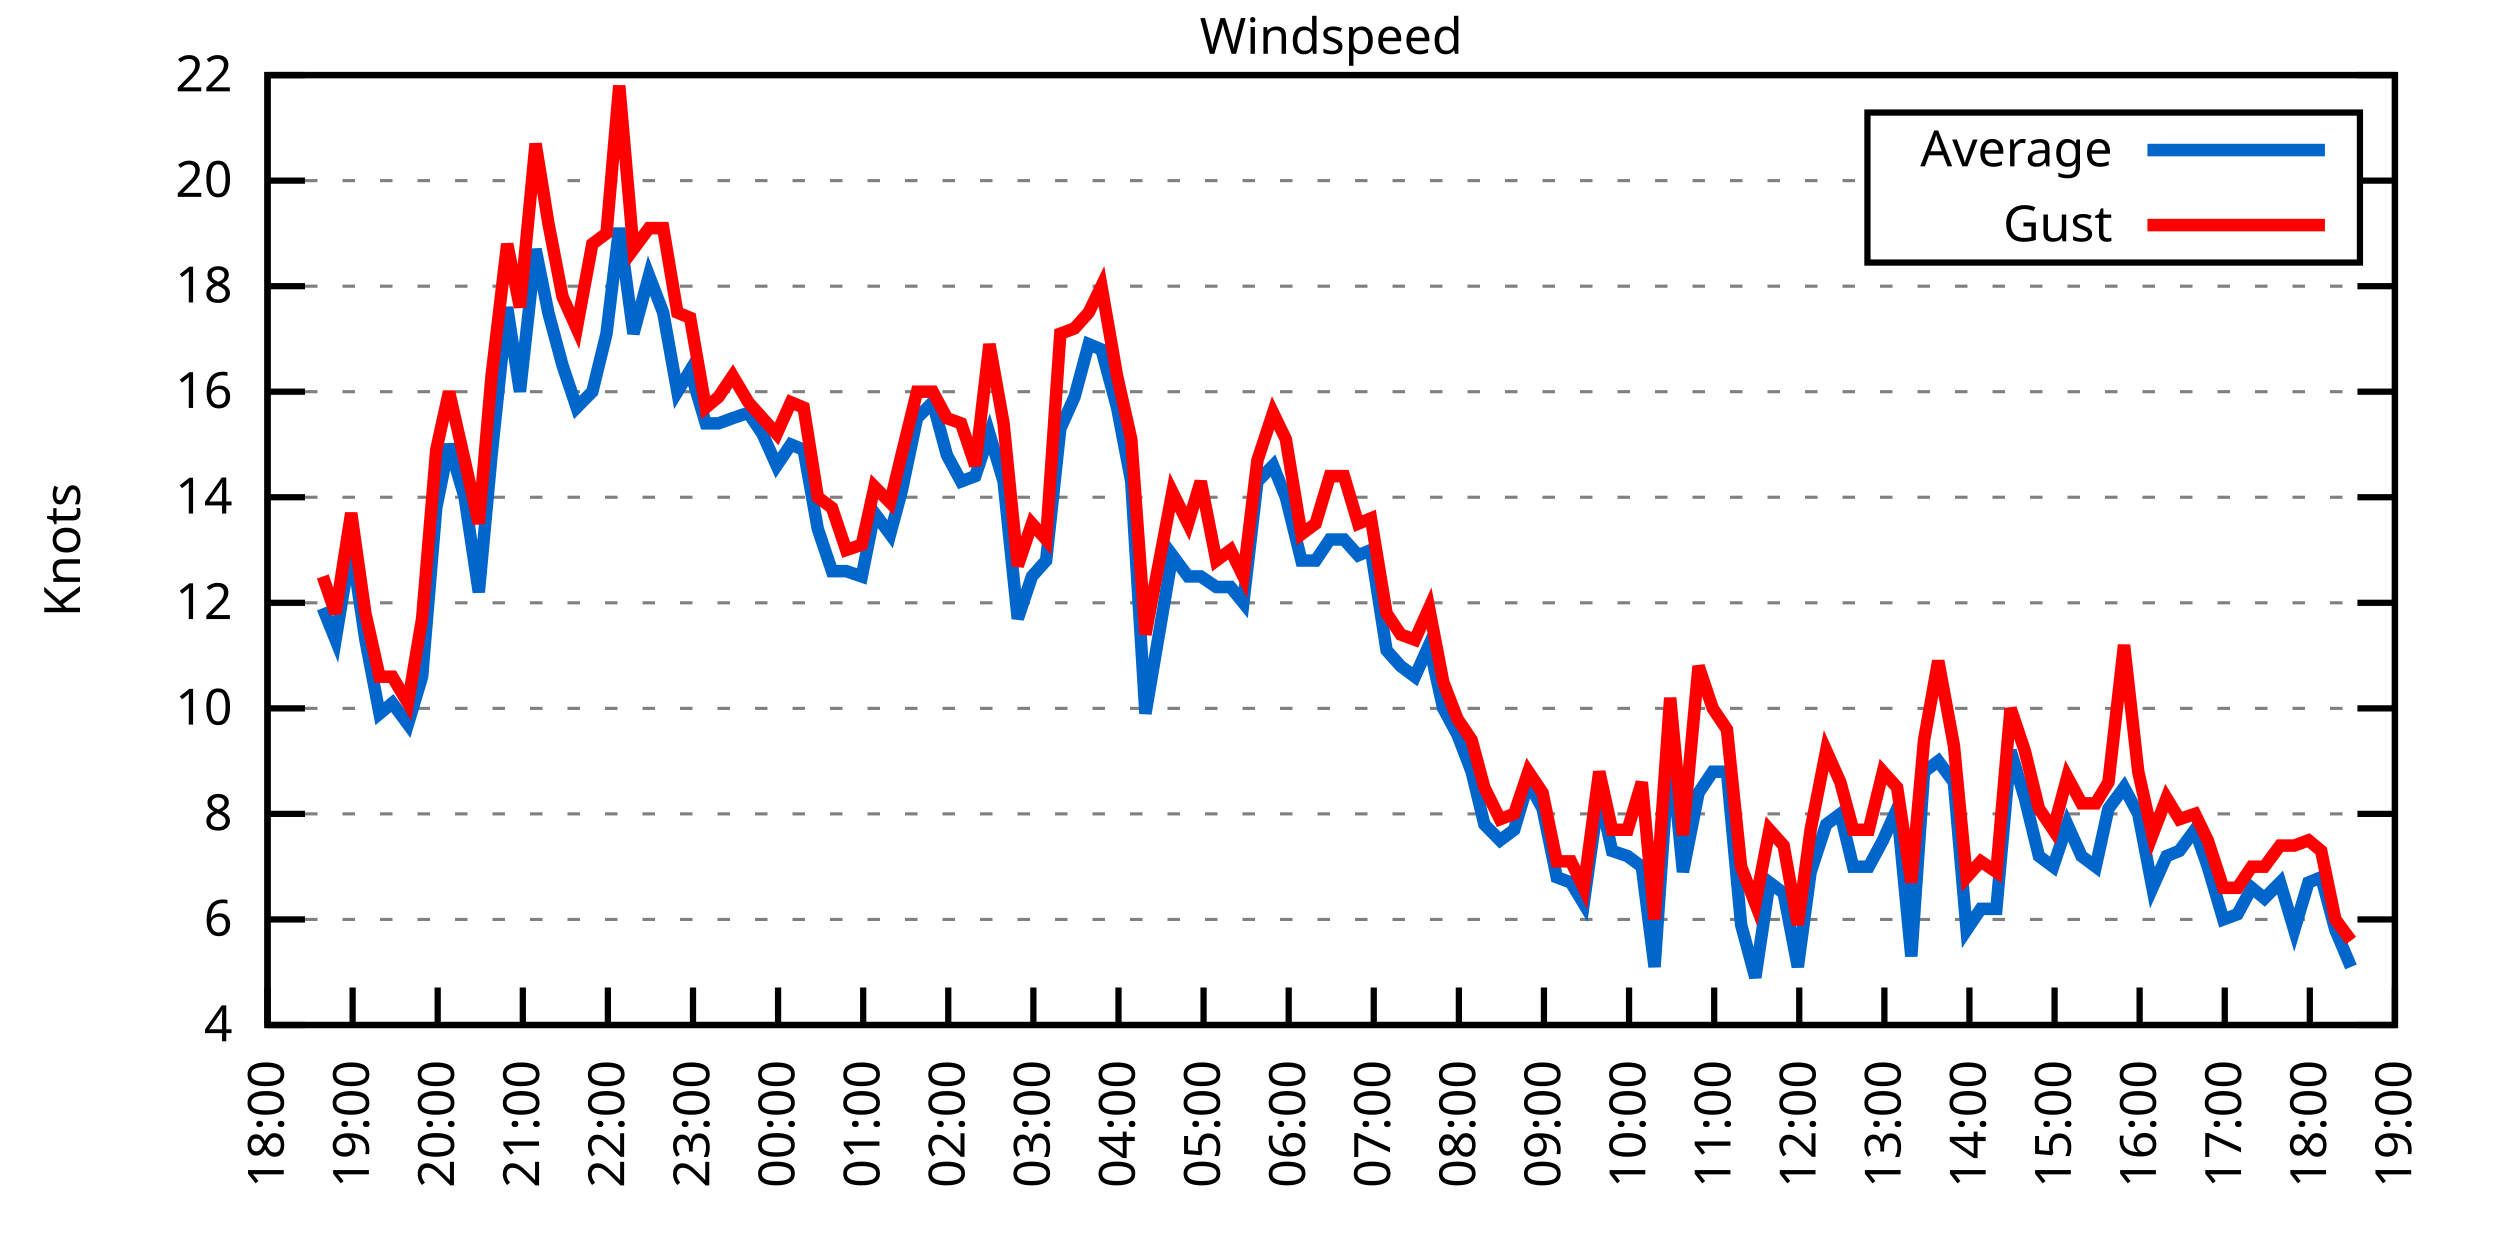
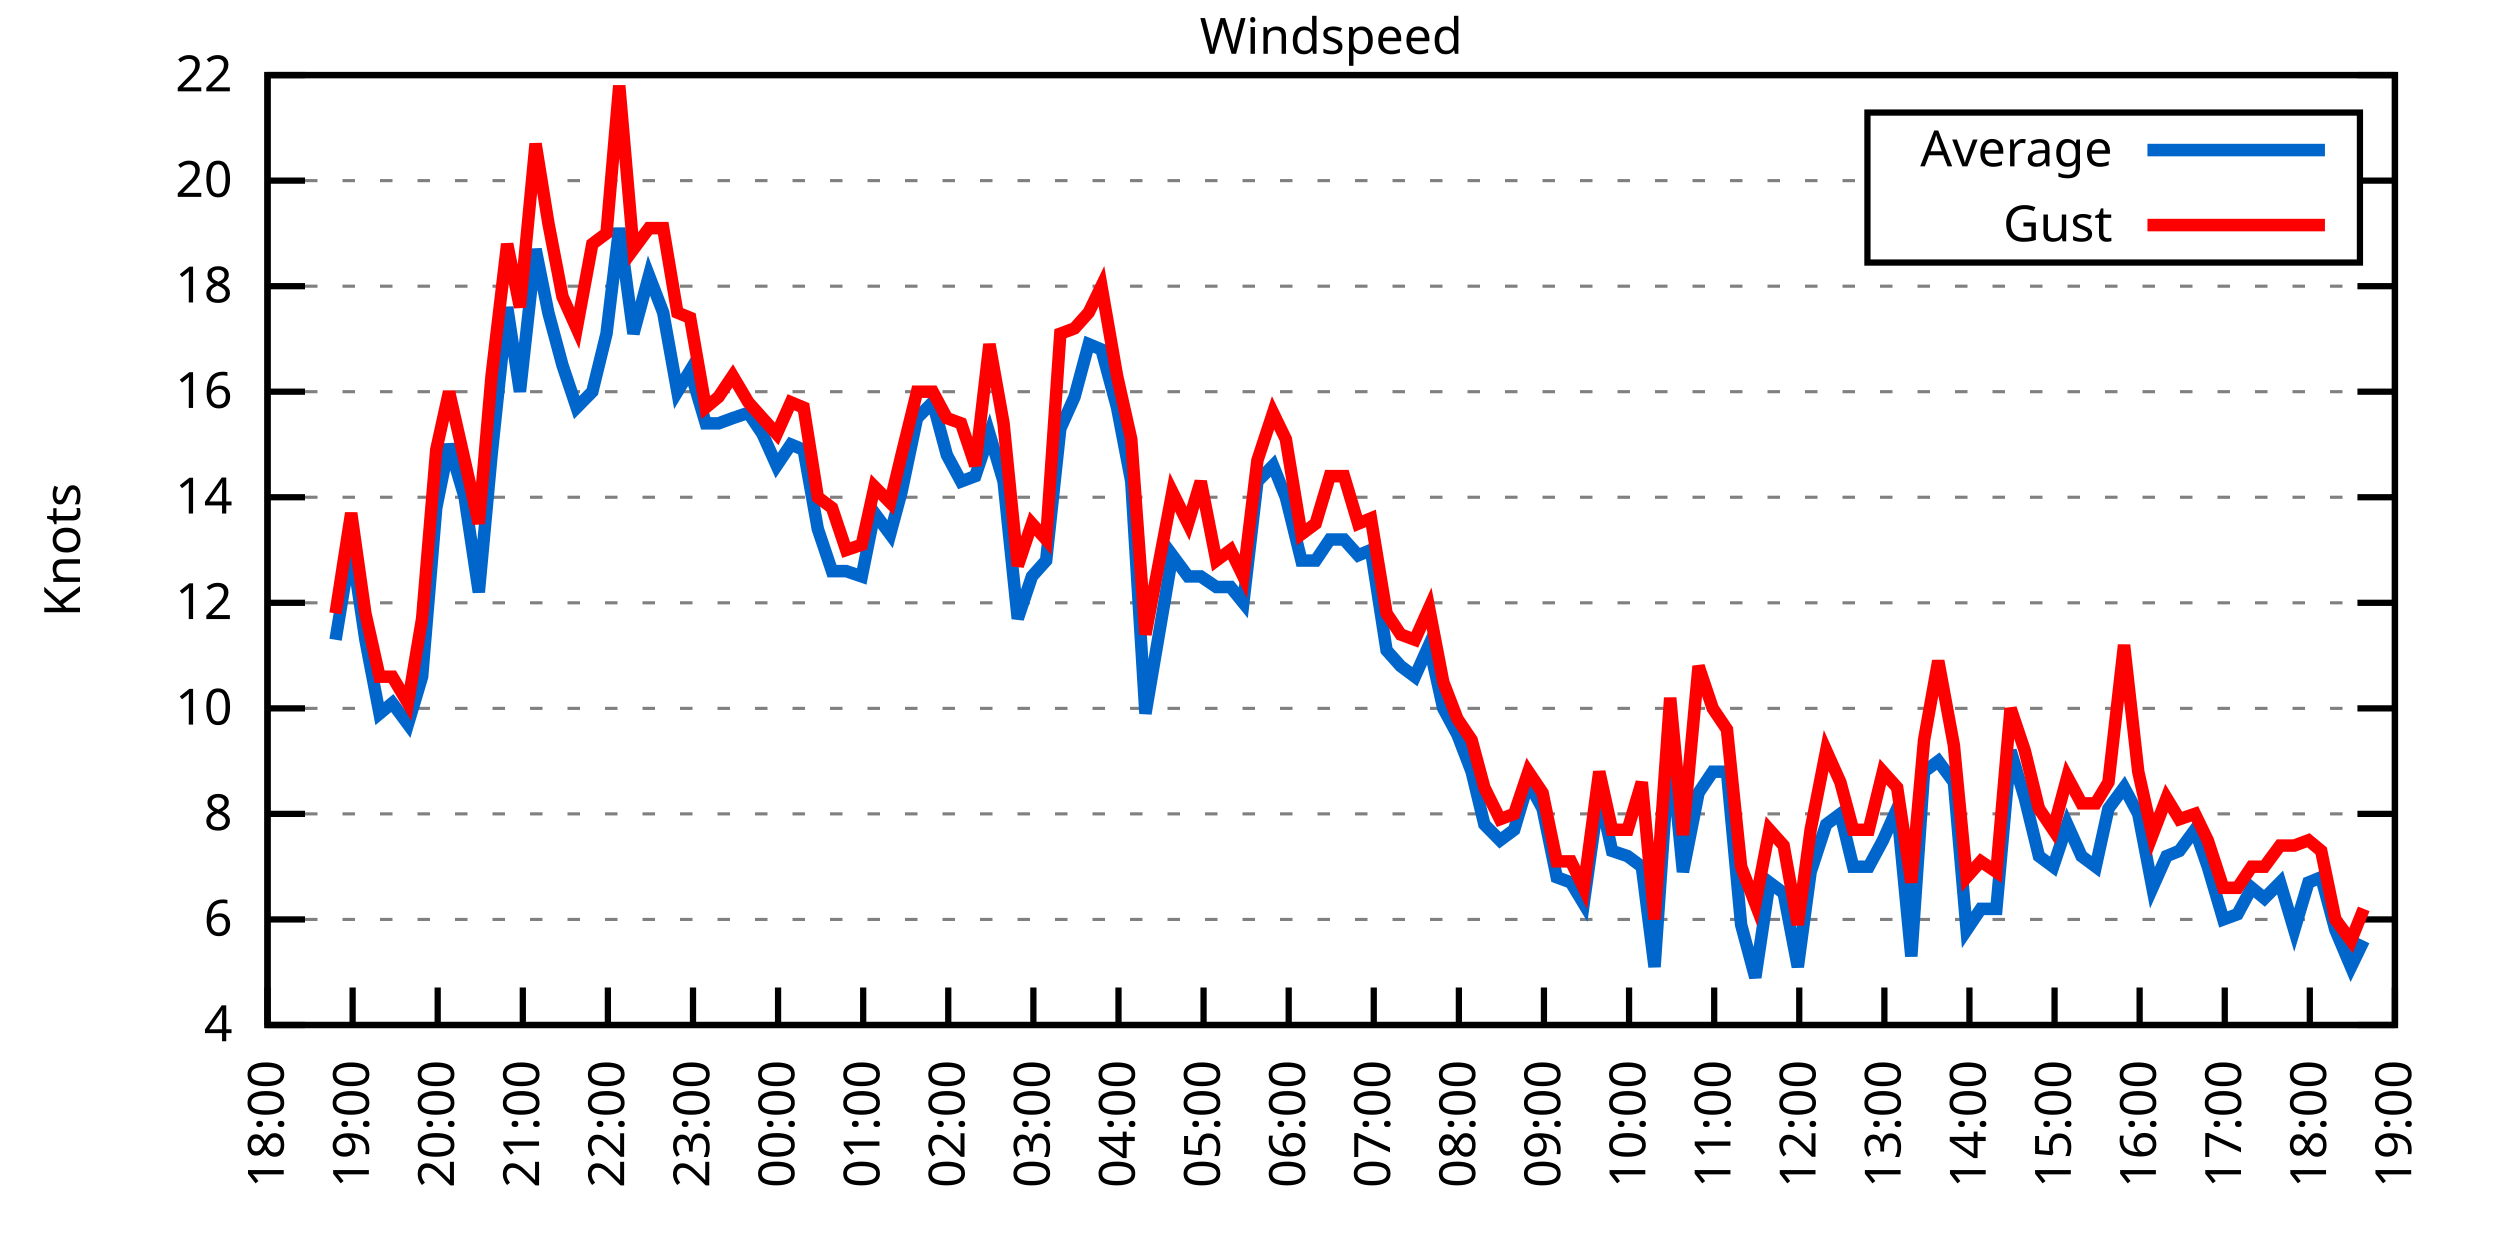
<svg xmlns="http://www.w3.org/2000/svg" xmlns:xlink="http://www.w3.org/1999/xlink" width="400" height="200" viewBox="0 0 400 200">
  <g id="gnuplot_canvas">
    <rect x="0" y="0" width="400" height="200" fill="none" />
    <defs>
      <circle id="gpDot" r="0.5" stroke-width="0.5" stroke="currentColor" />
      <path id="gpPt0" stroke-width="0.333" stroke="currentColor" d="M-1,0 h2 M0,-1 v2" />
      <path id="gpPt1" stroke-width="0.333" stroke="currentColor" d="M-1,-1 L1,1 M1,-1 L-1,1" />
      <path id="gpPt2" stroke-width="0.333" stroke="currentColor" d="M-1,0 L1,0 M0,-1 L0,1 M-1,-1 L1,1 M-1,1 L1,-1" />
      <rect id="gpPt3" stroke-width="0.333" stroke="currentColor" x="-1" y="-1" width="2" height="2" />
      <rect id="gpPt4" stroke-width="0.333" stroke="currentColor" fill="currentColor" x="-1" y="-1" width="2" height="2" />
      <circle id="gpPt5" stroke-width="0.333" stroke="currentColor" cx="0" cy="0" r="1" />
      <use xlink:href="#gpPt5" id="gpPt6" fill="currentColor" stroke="none" />
      <path id="gpPt7" stroke-width="0.333" stroke="currentColor" d="M0,-1.33 L-1.33,0.67 L1.33,0.67 z" />
      <use xlink:href="#gpPt7" id="gpPt8" fill="currentColor" stroke="none" />
      <use xlink:href="#gpPt7" id="gpPt9" stroke="currentColor" transform="rotate(180)" />
      <use xlink:href="#gpPt9" id="gpPt10" fill="currentColor" stroke="none" />
      <use xlink:href="#gpPt3" id="gpPt11" stroke="currentColor" transform="rotate(45)" />
      <use xlink:href="#gpPt11" id="gpPt12" fill="currentColor" stroke="none" />
      <path id="gpPt13" stroke-width="0.333" stroke="currentColor" d="M0,1.330 L1.265,0.411 L0.782,-1.067 L-0.782,-1.076 L-1.265,0.411 z" />
      <use xlink:href="#gpPt13" id="gpPt14" fill="currentColor" stroke="none" />
      <filter id="textbox" filterUnits="objectBoundingBox" x="0" y="0" height="1" width="1">
        <feFlood flood-color="white" flood-opacity="1" result="bgnd" />
        <feComposite in="SourceGraphic" in2="bgnd" operator="atop" />
      </filter>
      <filter id="greybox" filterUnits="objectBoundingBox" x="0" y="0" height="1" width="1">
        <feFlood flood-color="lightgrey" flood-opacity="1" result="grey" />
        <feComposite in="SourceGraphic" in2="grey" operator="atop" />
      </filter>
    </defs>
    <g fill="none" color="white" stroke="currentColor" stroke-width="1.00" stroke-linecap="butt" stroke-linejoin="miter">
</g>
    <g fill="none" color="black" stroke="currentColor" stroke-width="1.00" stroke-linecap="butt" stroke-linejoin="miter">
      <g stroke="none" shape-rendering="crispEdges">
        <polygon fill="rgb(255, 255, 255)" points="42.80,164.00 383.18,164.00 383.18,12.02 42.80,12.02 " />
      </g>
    </g>
    <g fill="none" color="black" stroke="currentColor" stroke-width="1.00" stroke-linecap="butt" stroke-linejoin="miter">
</g>
    <g fill="none" color="black" stroke="black" stroke-width="0.50" stroke-linecap="butt" stroke-linejoin="miter">
</g>
    <g fill="none" color="gray" stroke="currentColor" stroke-width="0.50" stroke-linecap="butt" stroke-linejoin="miter">
      <path stroke="gray" stroke-dasharray="2,4" class="gridline" d="M42.80,164.00 L383.19,164.00  " />
    </g>
    <g fill="none" color="gray" stroke="gray" stroke-width="1.00" stroke-linecap="butt" stroke-linejoin="miter">
</g>
    <g fill="none" color="black" stroke="currentColor" stroke-width="1.00" stroke-linecap="butt" stroke-linejoin="miter">
      <path stroke="black" d="M42.80,164.00 L48.80,164.00 M383.19,164.00 L377.19,164.00  " />
      <g transform="translate(37.20,166.60)" stroke="none" fill="black" font-family="Sans" font-size="8.00" text-anchor="end">
        <text>
          <tspan font-family="Sans"> 4</tspan>
        </text>
      </g>
    </g>
    <g fill="none" color="black" stroke="currentColor" stroke-width="1.00" stroke-linecap="butt" stroke-linejoin="miter">
</g>
    <g fill="none" color="black" stroke="black" stroke-width="0.50" stroke-linecap="butt" stroke-linejoin="miter">
</g>
    <g fill="none" color="gray" stroke="currentColor" stroke-width="0.50" stroke-linecap="butt" stroke-linejoin="miter">
      <path stroke="gray" stroke-dasharray="2,4" class="gridline" d="M42.80,147.11 L383.19,147.11  " />
    </g>
    <g fill="none" color="gray" stroke="gray" stroke-width="1.00" stroke-linecap="butt" stroke-linejoin="miter">
</g>
    <g fill="none" color="black" stroke="currentColor" stroke-width="1.00" stroke-linecap="butt" stroke-linejoin="miter">
      <path stroke="black" d="M42.80,147.11 L48.80,147.11 M383.19,147.11 L377.19,147.11  " />
      <g transform="translate(37.20,149.71)" stroke="none" fill="black" font-family="Sans" font-size="8.00" text-anchor="end">
        <text>
          <tspan font-family="Sans"> 6</tspan>
        </text>
      </g>
    </g>
    <g fill="none" color="black" stroke="currentColor" stroke-width="1.00" stroke-linecap="butt" stroke-linejoin="miter">
</g>
    <g fill="none" color="black" stroke="black" stroke-width="0.50" stroke-linecap="butt" stroke-linejoin="miter">
</g>
    <g fill="none" color="gray" stroke="currentColor" stroke-width="0.50" stroke-linecap="butt" stroke-linejoin="miter">
      <path stroke="gray" stroke-dasharray="2,4" class="gridline" d="M42.80,130.22 L383.19,130.22  " />
    </g>
    <g fill="none" color="gray" stroke="gray" stroke-width="1.00" stroke-linecap="butt" stroke-linejoin="miter">
</g>
    <g fill="none" color="black" stroke="currentColor" stroke-width="1.00" stroke-linecap="butt" stroke-linejoin="miter">
      <path stroke="black" d="M42.80,130.22 L48.80,130.22 M383.19,130.22 L377.19,130.22  " />
      <g transform="translate(37.20,132.82)" stroke="none" fill="black" font-family="Sans" font-size="8.00" text-anchor="end">
        <text>
          <tspan font-family="Sans"> 8</tspan>
        </text>
      </g>
    </g>
    <g fill="none" color="black" stroke="currentColor" stroke-width="1.00" stroke-linecap="butt" stroke-linejoin="miter">
</g>
    <g fill="none" color="black" stroke="black" stroke-width="0.50" stroke-linecap="butt" stroke-linejoin="miter">
</g>
    <g fill="none" color="gray" stroke="currentColor" stroke-width="0.50" stroke-linecap="butt" stroke-linejoin="miter">
      <path stroke="gray" stroke-dasharray="2,4" class="gridline" d="M42.80,113.34 L383.19,113.34  " />
    </g>
    <g fill="none" color="gray" stroke="gray" stroke-width="1.00" stroke-linecap="butt" stroke-linejoin="miter">
</g>
    <g fill="none" color="black" stroke="currentColor" stroke-width="1.00" stroke-linecap="butt" stroke-linejoin="miter">
      <path stroke="black" d="M42.80,113.34 L48.80,113.34 M383.19,113.34 L377.19,113.34  " />
      <g transform="translate(37.20,115.94)" stroke="none" fill="black" font-family="Sans" font-size="8.00" text-anchor="end">
        <text>
          <tspan font-family="Sans"> 10</tspan>
        </text>
      </g>
    </g>
    <g fill="none" color="black" stroke="currentColor" stroke-width="1.00" stroke-linecap="butt" stroke-linejoin="miter">
</g>
    <g fill="none" color="black" stroke="black" stroke-width="0.50" stroke-linecap="butt" stroke-linejoin="miter">
</g>
    <g fill="none" color="gray" stroke="currentColor" stroke-width="0.50" stroke-linecap="butt" stroke-linejoin="miter">
      <path stroke="gray" stroke-dasharray="2,4" class="gridline" d="M42.80,96.45 L383.19,96.45  " />
    </g>
    <g fill="none" color="gray" stroke="gray" stroke-width="1.00" stroke-linecap="butt" stroke-linejoin="miter">
</g>
    <g fill="none" color="black" stroke="currentColor" stroke-width="1.00" stroke-linecap="butt" stroke-linejoin="miter">
      <path stroke="black" d="M42.80,96.45 L48.80,96.45 M383.19,96.45 L377.19,96.45  " />
      <g transform="translate(37.20,99.05)" stroke="none" fill="black" font-family="Sans" font-size="8.00" text-anchor="end">
        <text>
          <tspan font-family="Sans"> 12</tspan>
        </text>
      </g>
    </g>
    <g fill="none" color="black" stroke="currentColor" stroke-width="1.00" stroke-linecap="butt" stroke-linejoin="miter">
</g>
    <g fill="none" color="black" stroke="black" stroke-width="0.50" stroke-linecap="butt" stroke-linejoin="miter">
</g>
    <g fill="none" color="gray" stroke="currentColor" stroke-width="0.50" stroke-linecap="butt" stroke-linejoin="miter">
      <path stroke="gray" stroke-dasharray="2,4" class="gridline" d="M42.80,79.56 L383.19,79.56  " />
    </g>
    <g fill="none" color="gray" stroke="gray" stroke-width="1.00" stroke-linecap="butt" stroke-linejoin="miter">
</g>
    <g fill="none" color="black" stroke="currentColor" stroke-width="1.00" stroke-linecap="butt" stroke-linejoin="miter">
      <path stroke="black" d="M42.80,79.56 L48.80,79.56 M383.19,79.56 L377.19,79.56  " />
      <g transform="translate(37.20,82.16)" stroke="none" fill="black" font-family="Sans" font-size="8.00" text-anchor="end">
        <text>
          <tspan font-family="Sans"> 14</tspan>
        </text>
      </g>
    </g>
    <g fill="none" color="black" stroke="currentColor" stroke-width="1.00" stroke-linecap="butt" stroke-linejoin="miter">
</g>
    <g fill="none" color="black" stroke="black" stroke-width="0.50" stroke-linecap="butt" stroke-linejoin="miter">
</g>
    <g fill="none" color="gray" stroke="currentColor" stroke-width="0.50" stroke-linecap="butt" stroke-linejoin="miter">
      <path stroke="gray" stroke-dasharray="2,4" class="gridline" d="M42.80,62.67 L383.19,62.67  " />
    </g>
    <g fill="none" color="gray" stroke="gray" stroke-width="1.00" stroke-linecap="butt" stroke-linejoin="miter">
</g>
    <g fill="none" color="black" stroke="currentColor" stroke-width="1.00" stroke-linecap="butt" stroke-linejoin="miter">
      <path stroke="black" d="M42.80,62.67 L48.80,62.67 M383.19,62.67 L377.19,62.67  " />
      <g transform="translate(37.20,65.27)" stroke="none" fill="black" font-family="Sans" font-size="8.00" text-anchor="end">
        <text>
          <tspan font-family="Sans"> 16</tspan>
        </text>
      </g>
    </g>
    <g fill="none" color="black" stroke="currentColor" stroke-width="1.00" stroke-linecap="butt" stroke-linejoin="miter">
</g>
    <g fill="none" color="black" stroke="black" stroke-width="0.50" stroke-linecap="butt" stroke-linejoin="miter">
</g>
    <g fill="none" color="gray" stroke="currentColor" stroke-width="0.50" stroke-linecap="butt" stroke-linejoin="miter">
      <path stroke="gray" stroke-dasharray="2,4" class="gridline" d="M42.80,45.79 L383.19,45.79  " />
    </g>
    <g fill="none" color="gray" stroke="gray" stroke-width="1.00" stroke-linecap="butt" stroke-linejoin="miter">
</g>
    <g fill="none" color="black" stroke="currentColor" stroke-width="1.00" stroke-linecap="butt" stroke-linejoin="miter">
      <path stroke="black" d="M42.80,45.79 L48.80,45.79 M383.19,45.79 L377.19,45.79  " />
      <g transform="translate(37.20,48.39)" stroke="none" fill="black" font-family="Sans" font-size="8.00" text-anchor="end">
        <text>
          <tspan font-family="Sans"> 18</tspan>
        </text>
      </g>
    </g>
    <g fill="none" color="black" stroke="currentColor" stroke-width="1.00" stroke-linecap="butt" stroke-linejoin="miter">
</g>
    <g fill="none" color="black" stroke="black" stroke-width="0.50" stroke-linecap="butt" stroke-linejoin="miter">
</g>
    <g fill="none" color="gray" stroke="currentColor" stroke-width="0.50" stroke-linecap="butt" stroke-linejoin="miter">
      <path stroke="gray" stroke-dasharray="2,4" class="gridline" d="M42.80,28.90 L298.79,28.90 M377.59,28.90 L383.19,28.90  " />
    </g>
    <g fill="none" color="gray" stroke="gray" stroke-width="1.00" stroke-linecap="butt" stroke-linejoin="miter">
</g>
    <g fill="none" color="black" stroke="currentColor" stroke-width="1.00" stroke-linecap="butt" stroke-linejoin="miter">
      <path stroke="black" d="M42.80,28.90 L48.80,28.90 M383.19,28.90 L377.19,28.90  " />
      <g transform="translate(37.20,31.50)" stroke="none" fill="black" font-family="Sans" font-size="8.00" text-anchor="end">
        <text>
          <tspan font-family="Sans"> 20</tspan>
        </text>
      </g>
    </g>
    <g fill="none" color="black" stroke="currentColor" stroke-width="1.00" stroke-linecap="butt" stroke-linejoin="miter">
</g>
    <g fill="none" color="black" stroke="black" stroke-width="0.50" stroke-linecap="butt" stroke-linejoin="miter">
</g>
    <g fill="none" color="gray" stroke="currentColor" stroke-width="0.50" stroke-linecap="butt" stroke-linejoin="miter">
      <path stroke="gray" stroke-dasharray="2,4" class="gridline" d="M42.80,12.01 L383.19,12.01  " />
    </g>
    <g fill="none" color="gray" stroke="gray" stroke-width="1.00" stroke-linecap="butt" stroke-linejoin="miter">
</g>
    <g fill="none" color="black" stroke="currentColor" stroke-width="1.00" stroke-linecap="butt" stroke-linejoin="miter">
      <path stroke="black" d="M42.80,12.01 L48.80,12.01 M383.19,12.01 L377.19,12.01  " />
      <g transform="translate(37.20,14.61)" stroke="none" fill="black" font-family="Sans" font-size="8.00" text-anchor="end">
        <text>
          <tspan font-family="Sans"> 22</tspan>
        </text>
      </g>
    </g>
    <g fill="none" color="black" stroke="currentColor" stroke-width="1.00" stroke-linecap="butt" stroke-linejoin="miter">
      <path stroke="black" d="M42.80,164.00 L42.80,158.00  " />
      <g transform="translate(45.40,169.60) rotate(270.00)" stroke="none" fill="black" font-family="Sans" font-size="8.00" text-anchor="end">
        <text>
          <tspan font-family="Sans">18:00</tspan>
        </text>
      </g>
    </g>
    <g fill="none" color="black" stroke="currentColor" stroke-width="1.00" stroke-linecap="butt" stroke-linejoin="miter">
      <path stroke="black" d="M56.42,164.00 L56.42,158.00  " />
      <g transform="translate(59.02,169.60) rotate(270.00)" stroke="none" fill="black" font-family="Sans" font-size="8.00" text-anchor="end">
        <text>
          <tspan font-family="Sans">19:00</tspan>
        </text>
      </g>
    </g>
    <g fill="none" color="black" stroke="currentColor" stroke-width="1.00" stroke-linecap="butt" stroke-linejoin="miter">
      <path stroke="black" d="M70.03,164.00 L70.03,158.00  " />
      <g transform="translate(72.63,169.60) rotate(270.00)" stroke="none" fill="black" font-family="Sans" font-size="8.00" text-anchor="end">
        <text>
          <tspan font-family="Sans">20:00</tspan>
        </text>
      </g>
    </g>
    <g fill="none" color="black" stroke="currentColor" stroke-width="1.00" stroke-linecap="butt" stroke-linejoin="miter">
      <path stroke="black" d="M83.65,164.00 L83.65,158.00  " />
      <g transform="translate(86.25,169.60) rotate(270.00)" stroke="none" fill="black" font-family="Sans" font-size="8.00" text-anchor="end">
        <text>
          <tspan font-family="Sans">21:00</tspan>
        </text>
      </g>
    </g>
    <g fill="none" color="black" stroke="currentColor" stroke-width="1.00" stroke-linecap="butt" stroke-linejoin="miter">
      <path stroke="black" d="M97.26,164.00 L97.26,158.00  " />
      <g transform="translate(99.86,169.60) rotate(270.00)" stroke="none" fill="black" font-family="Sans" font-size="8.00" text-anchor="end">
        <text>
          <tspan font-family="Sans">22:00</tspan>
        </text>
      </g>
    </g>
    <g fill="none" color="black" stroke="currentColor" stroke-width="1.00" stroke-linecap="butt" stroke-linejoin="miter">
      <path stroke="black" d="M110.88,164.00 L110.88,158.00  " />
      <g transform="translate(113.48,169.60) rotate(270.00)" stroke="none" fill="black" font-family="Sans" font-size="8.00" text-anchor="end">
        <text>
          <tspan font-family="Sans">23:00</tspan>
        </text>
      </g>
    </g>
    <g fill="none" color="black" stroke="currentColor" stroke-width="1.00" stroke-linecap="butt" stroke-linejoin="miter">
      <path stroke="black" d="M124.49,164.00 L124.49,158.00  " />
      <g transform="translate(127.09,169.60) rotate(270.00)" stroke="none" fill="black" font-family="Sans" font-size="8.00" text-anchor="end">
        <text>
          <tspan font-family="Sans">00:00</tspan>
        </text>
      </g>
    </g>
    <g fill="none" color="black" stroke="currentColor" stroke-width="1.00" stroke-linecap="butt" stroke-linejoin="miter">
      <path stroke="black" d="M138.11,164.00 L138.11,158.00  " />
      <g transform="translate(140.71,169.60) rotate(270.00)" stroke="none" fill="black" font-family="Sans" font-size="8.00" text-anchor="end">
        <text>
          <tspan font-family="Sans">01:00</tspan>
        </text>
      </g>
    </g>
    <g fill="none" color="black" stroke="currentColor" stroke-width="1.00" stroke-linecap="butt" stroke-linejoin="miter">
      <path stroke="black" d="M151.72,164.00 L151.72,158.00  " />
      <g transform="translate(154.32,169.60) rotate(270.00)" stroke="none" fill="black" font-family="Sans" font-size="8.00" text-anchor="end">
        <text>
          <tspan font-family="Sans">02:00</tspan>
        </text>
      </g>
    </g>
    <g fill="none" color="black" stroke="currentColor" stroke-width="1.00" stroke-linecap="butt" stroke-linejoin="miter">
      <path stroke="black" d="M165.34,164.00 L165.34,158.00  " />
      <g transform="translate(167.94,169.60) rotate(270.00)" stroke="none" fill="black" font-family="Sans" font-size="8.00" text-anchor="end">
        <text>
          <tspan font-family="Sans">03:00</tspan>
        </text>
      </g>
    </g>
    <g fill="none" color="black" stroke="currentColor" stroke-width="1.00" stroke-linecap="butt" stroke-linejoin="miter">
      <path stroke="black" d="M178.96,164.00 L178.96,158.00  " />
      <g transform="translate(181.56,169.60) rotate(270.00)" stroke="none" fill="black" font-family="Sans" font-size="8.00" text-anchor="end">
        <text>
          <tspan font-family="Sans">04:00</tspan>
        </text>
      </g>
    </g>
    <g fill="none" color="black" stroke="currentColor" stroke-width="1.00" stroke-linecap="butt" stroke-linejoin="miter">
      <path stroke="black" d="M192.57,164.00 L192.57,158.00  " />
      <g transform="translate(195.17,169.60) rotate(270.00)" stroke="none" fill="black" font-family="Sans" font-size="8.00" text-anchor="end">
        <text>
          <tspan font-family="Sans">05:00</tspan>
        </text>
      </g>
    </g>
    <g fill="none" color="black" stroke="currentColor" stroke-width="1.00" stroke-linecap="butt" stroke-linejoin="miter">
      <path stroke="black" d="M206.19,164.00 L206.19,158.00  " />
      <g transform="translate(208.79,169.60) rotate(270.00)" stroke="none" fill="black" font-family="Sans" font-size="8.00" text-anchor="end">
        <text>
          <tspan font-family="Sans">06:00</tspan>
        </text>
      </g>
    </g>
    <g fill="none" color="black" stroke="currentColor" stroke-width="1.00" stroke-linecap="butt" stroke-linejoin="miter">
      <path stroke="black" d="M219.80,164.00 L219.80,158.00  " />
      <g transform="translate(222.40,169.60) rotate(270.00)" stroke="none" fill="black" font-family="Sans" font-size="8.00" text-anchor="end">
        <text>
          <tspan font-family="Sans">07:00</tspan>
        </text>
      </g>
    </g>
    <g fill="none" color="black" stroke="currentColor" stroke-width="1.00" stroke-linecap="butt" stroke-linejoin="miter">
      <path stroke="black" d="M233.42,164.00 L233.42,158.00  " />
      <g transform="translate(236.02,169.60) rotate(270.00)" stroke="none" fill="black" font-family="Sans" font-size="8.00" text-anchor="end">
        <text>
          <tspan font-family="Sans">08:00</tspan>
        </text>
      </g>
    </g>
    <g fill="none" color="black" stroke="currentColor" stroke-width="1.00" stroke-linecap="butt" stroke-linejoin="miter">
      <path stroke="black" d="M247.03,164.00 L247.03,158.00  " />
      <g transform="translate(249.63,169.60) rotate(270.00)" stroke="none" fill="black" font-family="Sans" font-size="8.00" text-anchor="end">
        <text>
          <tspan font-family="Sans">09:00</tspan>
        </text>
      </g>
    </g>
    <g fill="none" color="black" stroke="currentColor" stroke-width="1.00" stroke-linecap="butt" stroke-linejoin="miter">
      <path stroke="black" d="M260.65,164.00 L260.65,158.00  " />
      <g transform="translate(263.25,169.60) rotate(270.00)" stroke="none" fill="black" font-family="Sans" font-size="8.00" text-anchor="end">
        <text>
          <tspan font-family="Sans">10:00</tspan>
        </text>
      </g>
    </g>
    <g fill="none" color="black" stroke="currentColor" stroke-width="1.00" stroke-linecap="butt" stroke-linejoin="miter">
      <path stroke="black" d="M274.27,164.00 L274.27,158.00  " />
      <g transform="translate(276.87,169.60) rotate(270.00)" stroke="none" fill="black" font-family="Sans" font-size="8.00" text-anchor="end">
        <text>
          <tspan font-family="Sans">11:00</tspan>
        </text>
      </g>
    </g>
    <g fill="none" color="black" stroke="currentColor" stroke-width="1.00" stroke-linecap="butt" stroke-linejoin="miter">
      <path stroke="black" d="M287.88,164.00 L287.88,158.00  " />
      <g transform="translate(290.48,169.60) rotate(270.00)" stroke="none" fill="black" font-family="Sans" font-size="8.00" text-anchor="end">
        <text>
          <tspan font-family="Sans">12:00</tspan>
        </text>
      </g>
    </g>
    <g fill="none" color="black" stroke="currentColor" stroke-width="1.00" stroke-linecap="butt" stroke-linejoin="miter">
      <path stroke="black" d="M301.50,164.00 L301.50,158.00  " />
      <g transform="translate(304.10,169.60) rotate(270.00)" stroke="none" fill="black" font-family="Sans" font-size="8.00" text-anchor="end">
        <text>
          <tspan font-family="Sans">13:00</tspan>
        </text>
      </g>
    </g>
    <g fill="none" color="black" stroke="currentColor" stroke-width="1.00" stroke-linecap="butt" stroke-linejoin="miter">
      <path stroke="black" d="M315.11,164.00 L315.11,158.00  " />
      <g transform="translate(317.71,169.60) rotate(270.00)" stroke="none" fill="black" font-family="Sans" font-size="8.00" text-anchor="end">
        <text>
          <tspan font-family="Sans">14:00</tspan>
        </text>
      </g>
    </g>
    <g fill="none" color="black" stroke="currentColor" stroke-width="1.00" stroke-linecap="butt" stroke-linejoin="miter">
      <path stroke="black" d="M328.73,164.00 L328.73,158.00  " />
      <g transform="translate(331.33,169.60) rotate(270.00)" stroke="none" fill="black" font-family="Sans" font-size="8.00" text-anchor="end">
        <text>
          <tspan font-family="Sans">15:00</tspan>
        </text>
      </g>
    </g>
    <g fill="none" color="black" stroke="currentColor" stroke-width="1.00" stroke-linecap="butt" stroke-linejoin="miter">
      <path stroke="black" d="M342.34,164.00 L342.34,158.00  " />
      <g transform="translate(344.94,169.60) rotate(270.00)" stroke="none" fill="black" font-family="Sans" font-size="8.00" text-anchor="end">
        <text>
          <tspan font-family="Sans">16:00</tspan>
        </text>
      </g>
    </g>
    <g fill="none" color="black" stroke="currentColor" stroke-width="1.00" stroke-linecap="butt" stroke-linejoin="miter">
      <path stroke="black" d="M355.96,164.00 L355.96,158.00  " />
      <g transform="translate(358.56,169.60) rotate(270.00)" stroke="none" fill="black" font-family="Sans" font-size="8.00" text-anchor="end">
        <text>
          <tspan font-family="Sans">17:00</tspan>
        </text>
      </g>
    </g>
    <g fill="none" color="black" stroke="currentColor" stroke-width="1.00" stroke-linecap="butt" stroke-linejoin="miter">
      <path stroke="black" d="M369.57,164.00 L369.57,158.00  " />
      <g transform="translate(372.17,169.60) rotate(270.00)" stroke="none" fill="black" font-family="Sans" font-size="8.00" text-anchor="end">
        <text>
          <tspan font-family="Sans">18:00</tspan>
        </text>
      </g>
    </g>
    <g fill="none" color="black" stroke="currentColor" stroke-width="1.00" stroke-linecap="butt" stroke-linejoin="miter">
      <path stroke="black" d="M383.19,164.00 L383.19,158.00  " />
      <g transform="translate(385.79,169.60) rotate(270.00)" stroke="none" fill="black" font-family="Sans" font-size="8.00" text-anchor="end">
        <text>
          <tspan font-family="Sans">19:00</tspan>
        </text>
      </g>
    </g>
    <g fill="none" color="black" stroke="currentColor" stroke-width="1.00" stroke-linecap="butt" stroke-linejoin="miter">
</g>
    <g fill="none" color="black" stroke="currentColor" stroke-width="1.00" stroke-linecap="butt" stroke-linejoin="miter">
      <path stroke="black" d="M42.80,12.01 L42.80,164.00 L383.19,164.00 L383.19,12.01 L42.80,12.01 Z  " />
    </g>
    <g fill="none" color="black" stroke="currentColor" stroke-width="1.00" stroke-linecap="butt" stroke-linejoin="miter">
</g>
    <g fill="none" color="black" stroke="currentColor" stroke-width="1.00" stroke-linecap="butt" stroke-linejoin="miter">
      <path stroke="black" d="M298.79,42.01 L298.79,18.01 L377.59,18.01 L377.59,42.01 L298.79,42.01 Z  " />
    </g>
    <g id="Windspeed_plot_1">
      <g fill="none" color="white" stroke="black" stroke-width="2.00" stroke-linecap="butt" stroke-linejoin="miter">
</g>
      <g fill="none" color="black" stroke="currentColor" stroke-width="2.00" stroke-linecap="butt" stroke-linejoin="miter">
        <g transform="translate(337.99,26.61)" stroke="none" fill="black" font-family="Sans" font-size="8.00" text-anchor="end">
          <text>
            <tspan font-family="Sans">Average</tspan>
          </text>
        </g>
      </g>
      <g fill="none" color="black" stroke="currentColor" stroke-width="2.00" stroke-linecap="butt" stroke-linejoin="miter">
-         <path stroke="rgb(  0, 102, 204)" d="M343.59,24.01 L371.99,24.01 M51.65,97.29 L53.69,102.36 L56.19,87.16 L58.46,102.36 L60.73,114.18 L62.77,112.49   L65.27,115.87 L67.54,108.27 L69.80,81.25 L71.85,71.12 L74.34,79.56 L76.61,94.76 L78.65,72.81 L81.15,49.16   L83.19,62.67 L85.69,39.87 L87.73,50.01 L90.00,58.45 L92.27,65.21 L94.77,62.67 L97.04,53.39 L99.08,36.50   L101.35,53.39 L103.84,44.10 L106.11,50.01 L108.38,62.67 L110.42,59.30 L112.92,67.74 L114.96,67.74 L117.23,66.90   L119.73,66.05 L122.00,69.43 L124.27,74.49 L126.54,71.12 L128.58,71.96 L130.85,84.63 L133.12,91.38 L135.39,91.38   L137.88,92.23 L139.92,82.09 L142.42,85.47 L144.24,78.72 L146.73,66.90 L149.23,64.36 L151.50,72.81 L153.77,77.03   L156.04,76.18 L158.31,69.43 L160.57,77.03 L162.84,98.98 L165.11,92.23 L167.38,89.69 L169.65,68.58 L171.92,63.52   L174.19,55.07 L176.23,55.92 L178.73,65.21 L181.00,77.03 L183.27,114.18 L187.58,88.85 L190.08,92.23 L192.12,92.23   L194.61,93.92 L196.88,93.92 L198.93,96.45 L201.19,77.03 L203.69,74.49 L205.73,79.56 L208.23,89.69 L210.50,89.69   L212.77,86.32 L215.04,86.32 L217.31,88.85 L219.35,88.00 L221.85,104.05 L224.11,106.58 L226.38,108.27 L228.65,103.20   L230.92,113.34 L233.19,117.56 L235.46,123.47 L237.50,131.91 L240.00,134.45 L242.27,132.76 L244.54,125.16 L246.81,129.38   L249.08,140.36 L251.35,141.20 L253.39,144.58 L255.88,126.85 L257.93,136.14 L260.42,136.98 L262.69,138.67 L264.73,154.71   L267.23,118.40 L269.27,139.51 L271.77,126.85 L274.04,123.47 L276.31,123.47 L278.58,147.96 L280.85,156.40 L283.12,141.20   L285.38,142.89 L287.65,154.71 L289.70,139.51 L292.19,131.91 L294.46,130.22 L296.50,138.67 L299.00,138.67 L301.27,134.45   L303.54,129.38 L305.81,153.02 L307.85,123.47 L310.12,121.78 L312.62,125.16 L314.66,148.80 L316.93,145.42 L319.42,145.42   L321.69,120.09 L323.96,127.69 L326.23,136.98 L328.50,138.67 L330.77,131.91 L333.04,136.98 L335.31,138.67 L337.35,129.38   L339.85,126.00 L342.12,130.22 L344.39,142.05 L346.65,136.98 L348.70,136.14 L351.19,132.76 L353.24,138.67 L355.73,147.11   L358.00,146.27 L360.27,142.05 L362.31,143.73 L364.81,141.20 L367.08,148.80 L369.35,141.20 L371.39,140.36 L373.66,148.80   L376.16,154.71  " />
+         <path stroke="rgb(  0, 102, 204)" d="M343.59,24.01 L371.99,24.01 M53.69,102.36 L56.19,87.16 L58.46,102.36 L60.73,114.18 L62.77,112.49 L65.27,115.87   L67.54,108.27 L69.80,81.25 L71.85,71.12 L74.34,79.56 L76.61,94.76 L78.65,72.81 L81.15,49.16 L83.19,62.67   L85.69,39.87 L87.73,50.01 L90.00,58.45 L92.27,65.21 L94.77,62.67 L97.04,53.39 L99.08,36.50 L101.35,53.39   L103.84,44.10 L106.11,50.01 L108.38,62.67 L110.42,59.30 L112.92,67.74 L114.96,67.74 L117.23,66.90 L119.73,66.05   L122.00,69.43 L124.27,74.49 L126.54,71.12 L128.58,71.96 L130.85,84.63 L133.12,91.38 L135.39,91.38 L137.88,92.23   L139.92,82.09 L142.42,85.47 L144.24,78.72 L146.73,66.90 L149.23,64.36 L151.50,72.81 L153.77,77.03 L156.04,76.18   L158.31,69.43 L160.57,77.03 L162.84,98.98 L165.11,92.23 L167.38,89.69 L169.65,68.58 L171.92,63.52 L174.19,55.07   L176.23,55.92 L178.73,65.21 L181.00,77.03 L183.27,114.18 L187.58,88.85 L190.08,92.23 L192.12,92.23 L194.61,93.92   L196.88,93.92 L198.93,96.45 L201.19,77.03 L203.69,74.49 L205.73,79.56 L208.23,89.69 L210.50,89.69 L212.77,86.32   L215.04,86.32 L217.31,88.85 L219.35,88.00 L221.85,104.05 L224.11,106.58 L226.38,108.27 L228.65,103.20 L230.92,113.34   L233.19,117.56 L235.46,123.47 L237.50,131.91 L240.00,134.45 L242.27,132.76 L244.54,125.16 L246.81,129.38 L249.08,140.36   L251.35,141.20 L253.39,144.58 L255.88,126.85 L257.93,136.14 L260.42,136.98 L262.69,138.67 L264.73,154.71 L267.23,118.40   L269.27,139.51 L271.77,126.85 L274.04,123.47 L276.31,123.47 L278.58,147.96 L280.85,156.40 L283.12,141.20 L285.38,142.89   L287.65,154.71 L289.70,139.51 L292.19,131.91 L294.46,130.22 L296.50,138.67 L299.00,138.67 L301.27,134.45 L303.54,129.38   L305.81,153.02 L307.85,123.47 L310.12,121.78 L312.62,125.16 L314.66,148.80 L316.93,145.42 L319.42,145.42 L321.69,120.09   L323.96,127.69 L326.23,136.98 L328.50,138.67 L330.77,131.91 L333.04,136.98 L335.31,138.67 L337.35,129.38 L339.85,126.00   L342.12,130.22 L344.39,142.05 L346.65,136.98 L348.70,136.14 L351.19,132.76 L353.24,138.67 L355.73,147.11 L358.00,146.27   L360.27,142.05 L362.31,143.73 L364.81,141.20 L367.08,148.80 L369.35,141.20 L371.39,140.36 L373.66,148.80 L376.16,154.71   L378.20,150.49  " />
      </g>
    </g>
    <g id="Windspeed_plot_2">
      <g fill="none" color="black" stroke="currentColor" stroke-width="2.00" stroke-linecap="butt" stroke-linejoin="miter">
        <g transform="translate(337.99,38.61)" stroke="none" fill="black" font-family="Sans" font-size="8.00" text-anchor="end">
          <text>
            <tspan font-family="Sans">Gust</tspan>
          </text>
        </g>
      </g>
      <g fill="none" color="black" stroke="currentColor" stroke-width="2.00" stroke-linecap="butt" stroke-linejoin="miter">
-         <path stroke="rgb(255,   0,   0)" d="M343.59,36.01 L371.99,36.01 M51.65,92.23 L53.69,98.14 L56.19,82.09 L58.46,98.14 L60.73,108.27 L62.77,108.27   L65.27,112.49 L67.54,98.98 L69.80,71.96 L71.85,62.67 L74.34,73.65 L76.61,83.78 L78.65,60.14 L81.15,39.03   L83.19,49.16 L85.69,22.99 L87.73,35.65 L90.00,47.47 L92.27,52.54 L94.77,39.03 L97.04,37.34 L99.08,13.70   L101.35,39.87 L103.84,36.50 L106.11,36.50 L108.38,50.01 L110.42,50.85 L112.92,65.21 L114.96,63.52 L117.23,60.14   L119.73,64.36 L122.00,66.90 L124.27,69.43 L126.54,64.36 L128.58,65.21 L130.85,79.56 L133.12,81.25 L135.39,88.00   L137.88,87.16 L139.92,77.87 L142.42,80.41 L144.24,72.81 L146.73,62.67 L149.23,62.67 L151.50,66.90 L153.77,67.74   L156.04,74.49 L158.31,55.07 L160.57,67.74 L162.84,90.54 L165.11,83.78 L167.38,86.32 L169.65,53.39 L171.92,52.54   L174.19,50.01 L176.23,45.79 L178.73,60.14 L181.00,70.27 L183.27,101.52 L187.58,78.72 L190.08,83.78 L192.12,77.03   L194.61,89.69 L196.88,88.00 L198.93,92.23 L201.19,73.65 L203.69,66.05 L205.73,70.27 L208.23,85.47 L210.50,83.78   L212.77,76.18 L215.04,76.18 L217.31,83.78 L219.35,82.94 L221.85,98.14 L224.11,101.52 L226.38,102.36 L228.65,97.29   L230.92,109.11 L233.19,115.03 L235.46,118.40 L237.50,126.00 L240.00,131.07 L242.27,130.22 L244.54,123.47 L246.81,126.85   L249.08,137.82 L251.35,137.82 L253.39,142.05 L255.88,123.47 L257.93,132.76 L260.42,132.76 L262.69,125.16 L264.73,147.11   L267.23,111.65 L269.27,133.60 L271.77,106.58 L274.04,113.34 L276.31,116.71 L278.58,138.67 L280.85,144.58 L283.12,132.76   L285.38,135.29 L287.65,147.96 L289.70,132.76 L292.19,120.09 L294.46,125.16 L296.50,132.76 L299.00,132.76 L301.27,123.47   L303.54,126.00 L305.81,141.20 L307.85,118.40 L310.12,105.74 L312.62,119.25 L314.66,140.36 L316.93,137.82 L319.42,139.51   L321.69,113.34 L323.96,120.09 L326.23,129.38 L328.50,132.76 L330.77,124.31 L333.04,128.54 L335.31,128.54 L337.35,125.16   L339.85,103.20 L342.12,123.47 L344.39,133.60 L346.65,127.69 L348.70,131.07 L351.19,130.22 L353.24,134.45 L355.73,142.05   L358.00,142.05 L360.27,138.67 L362.31,138.67 L364.81,135.29 L367.08,135.29 L369.35,134.45 L371.39,136.14 L373.66,147.11   L376.16,150.49  " />
+         <path stroke="rgb(255,   0,   0)" d="M343.59,36.01 L371.99,36.01 M53.69,98.14 L56.19,82.09 L58.46,98.14 L60.73,108.27 L62.77,108.27 L65.27,112.49   L67.54,98.98 L69.80,71.96 L71.85,62.67 L74.34,73.65 L76.61,83.78 L78.65,60.14 L81.15,39.03 L83.19,49.16   L85.69,22.99 L87.73,35.65 L90.00,47.47 L92.27,52.54 L94.77,39.03 L97.04,37.34 L99.08,13.70 L101.35,39.87   L103.84,36.50 L106.11,36.50 L108.38,50.01 L110.42,50.85 L112.92,65.21 L114.96,63.52 L117.23,60.14 L119.73,64.36   L122.00,66.90 L124.27,69.43 L126.54,64.36 L128.58,65.21 L130.85,79.56 L133.12,81.25 L135.39,88.00 L137.88,87.16   L139.92,77.87 L142.42,80.41 L144.24,72.81 L146.73,62.67 L149.23,62.67 L151.50,66.90 L153.77,67.74 L156.04,74.49   L158.31,55.07 L160.57,67.74 L162.84,90.54 L165.11,83.78 L167.38,86.32 L169.65,53.39 L171.92,52.54 L174.19,50.01   L176.23,45.79 L178.73,60.14 L181.00,70.27 L183.27,101.52 L187.58,78.72 L190.08,83.78 L192.12,77.03 L194.61,89.69   L196.88,88.00 L198.93,92.23 L201.19,73.65 L203.69,66.05 L205.73,70.27 L208.23,85.47 L210.50,83.78 L212.77,76.18   L215.04,76.18 L217.31,83.78 L219.35,82.94 L221.85,98.14 L224.11,101.52 L226.38,102.36 L228.65,97.29 L230.92,109.11   L233.19,115.03 L235.46,118.40 L237.50,126.00 L240.00,131.07 L242.27,130.22 L244.54,123.47 L246.81,126.85 L249.08,137.82   L251.35,137.82 L253.39,142.05 L255.88,123.47 L257.93,132.76 L260.42,132.76 L262.69,125.16 L264.73,147.11 L267.23,111.65   L269.27,133.60 L271.77,106.58 L274.04,113.34 L276.31,116.71 L278.58,138.67 L280.85,144.58 L283.12,132.76 L285.38,135.29   L287.65,147.96 L289.70,132.76 L292.19,120.09 L294.46,125.16 L296.50,132.76 L299.00,132.76 L301.27,123.47 L303.54,126.00   L305.81,141.20 L307.85,118.40 L310.12,105.74 L312.62,119.25 L314.66,140.36 L316.93,137.82 L319.42,139.51 L321.69,113.34   L323.96,120.09 L326.23,129.38 L328.50,132.76 L330.77,124.31 L333.04,128.54 L335.31,128.54 L337.35,125.16 L339.85,103.20   L342.12,123.47 L344.39,133.60 L346.65,127.69 L348.70,131.07 L351.19,130.22 L353.24,134.45 L355.73,142.05 L358.00,142.05   L360.27,138.67 L362.31,138.67 L364.81,135.29 L367.08,135.29 L369.35,134.45 L371.39,136.14 L373.66,147.11 L376.16,150.49   L378.20,145.42  " />
      </g>
    </g>
    <g fill="none" color="black" stroke="currentColor" stroke-width="2.00" stroke-linecap="butt" stroke-linejoin="miter">
</g>
    <g fill="none" color="black" stroke="black" stroke-width="1.00" stroke-linecap="butt" stroke-linejoin="miter">
</g>
    <g fill="none" color="black" stroke="currentColor" stroke-width="1.00" stroke-linecap="butt" stroke-linejoin="miter">
      <path stroke="black" d="M42.80,12.01 L42.80,164.00 L383.19,164.00 L383.19,12.01 L42.80,12.01 Z  " />
      <g transform="translate(12.80,88.01) rotate(270.00)" stroke="none" fill="black" font-family="Sans" font-size="8.00" text-anchor="middle">
        <text>
          <tspan font-family="Sans">Knots</tspan>
        </text>
      </g>
    </g>
    <g fill="none" color="black" stroke="currentColor" stroke-width="1.00" stroke-linecap="butt" stroke-linejoin="miter">
</g>
    <g fill="none" color="black" stroke="currentColor" stroke-width="1.00" stroke-linecap="butt" stroke-linejoin="miter">
      <g transform="translate(212.99,8.61)" stroke="none" fill="black" font-family="Sans" font-size="8.00" text-anchor="middle">
        <text>
          <tspan font-family="Sans">Windspeed</tspan>
        </text>
      </g>
    </g>
    <g fill="none" color="black" stroke="currentColor" stroke-width="1.00" stroke-linecap="butt" stroke-linejoin="miter">
</g>
  </g>
</svg>
